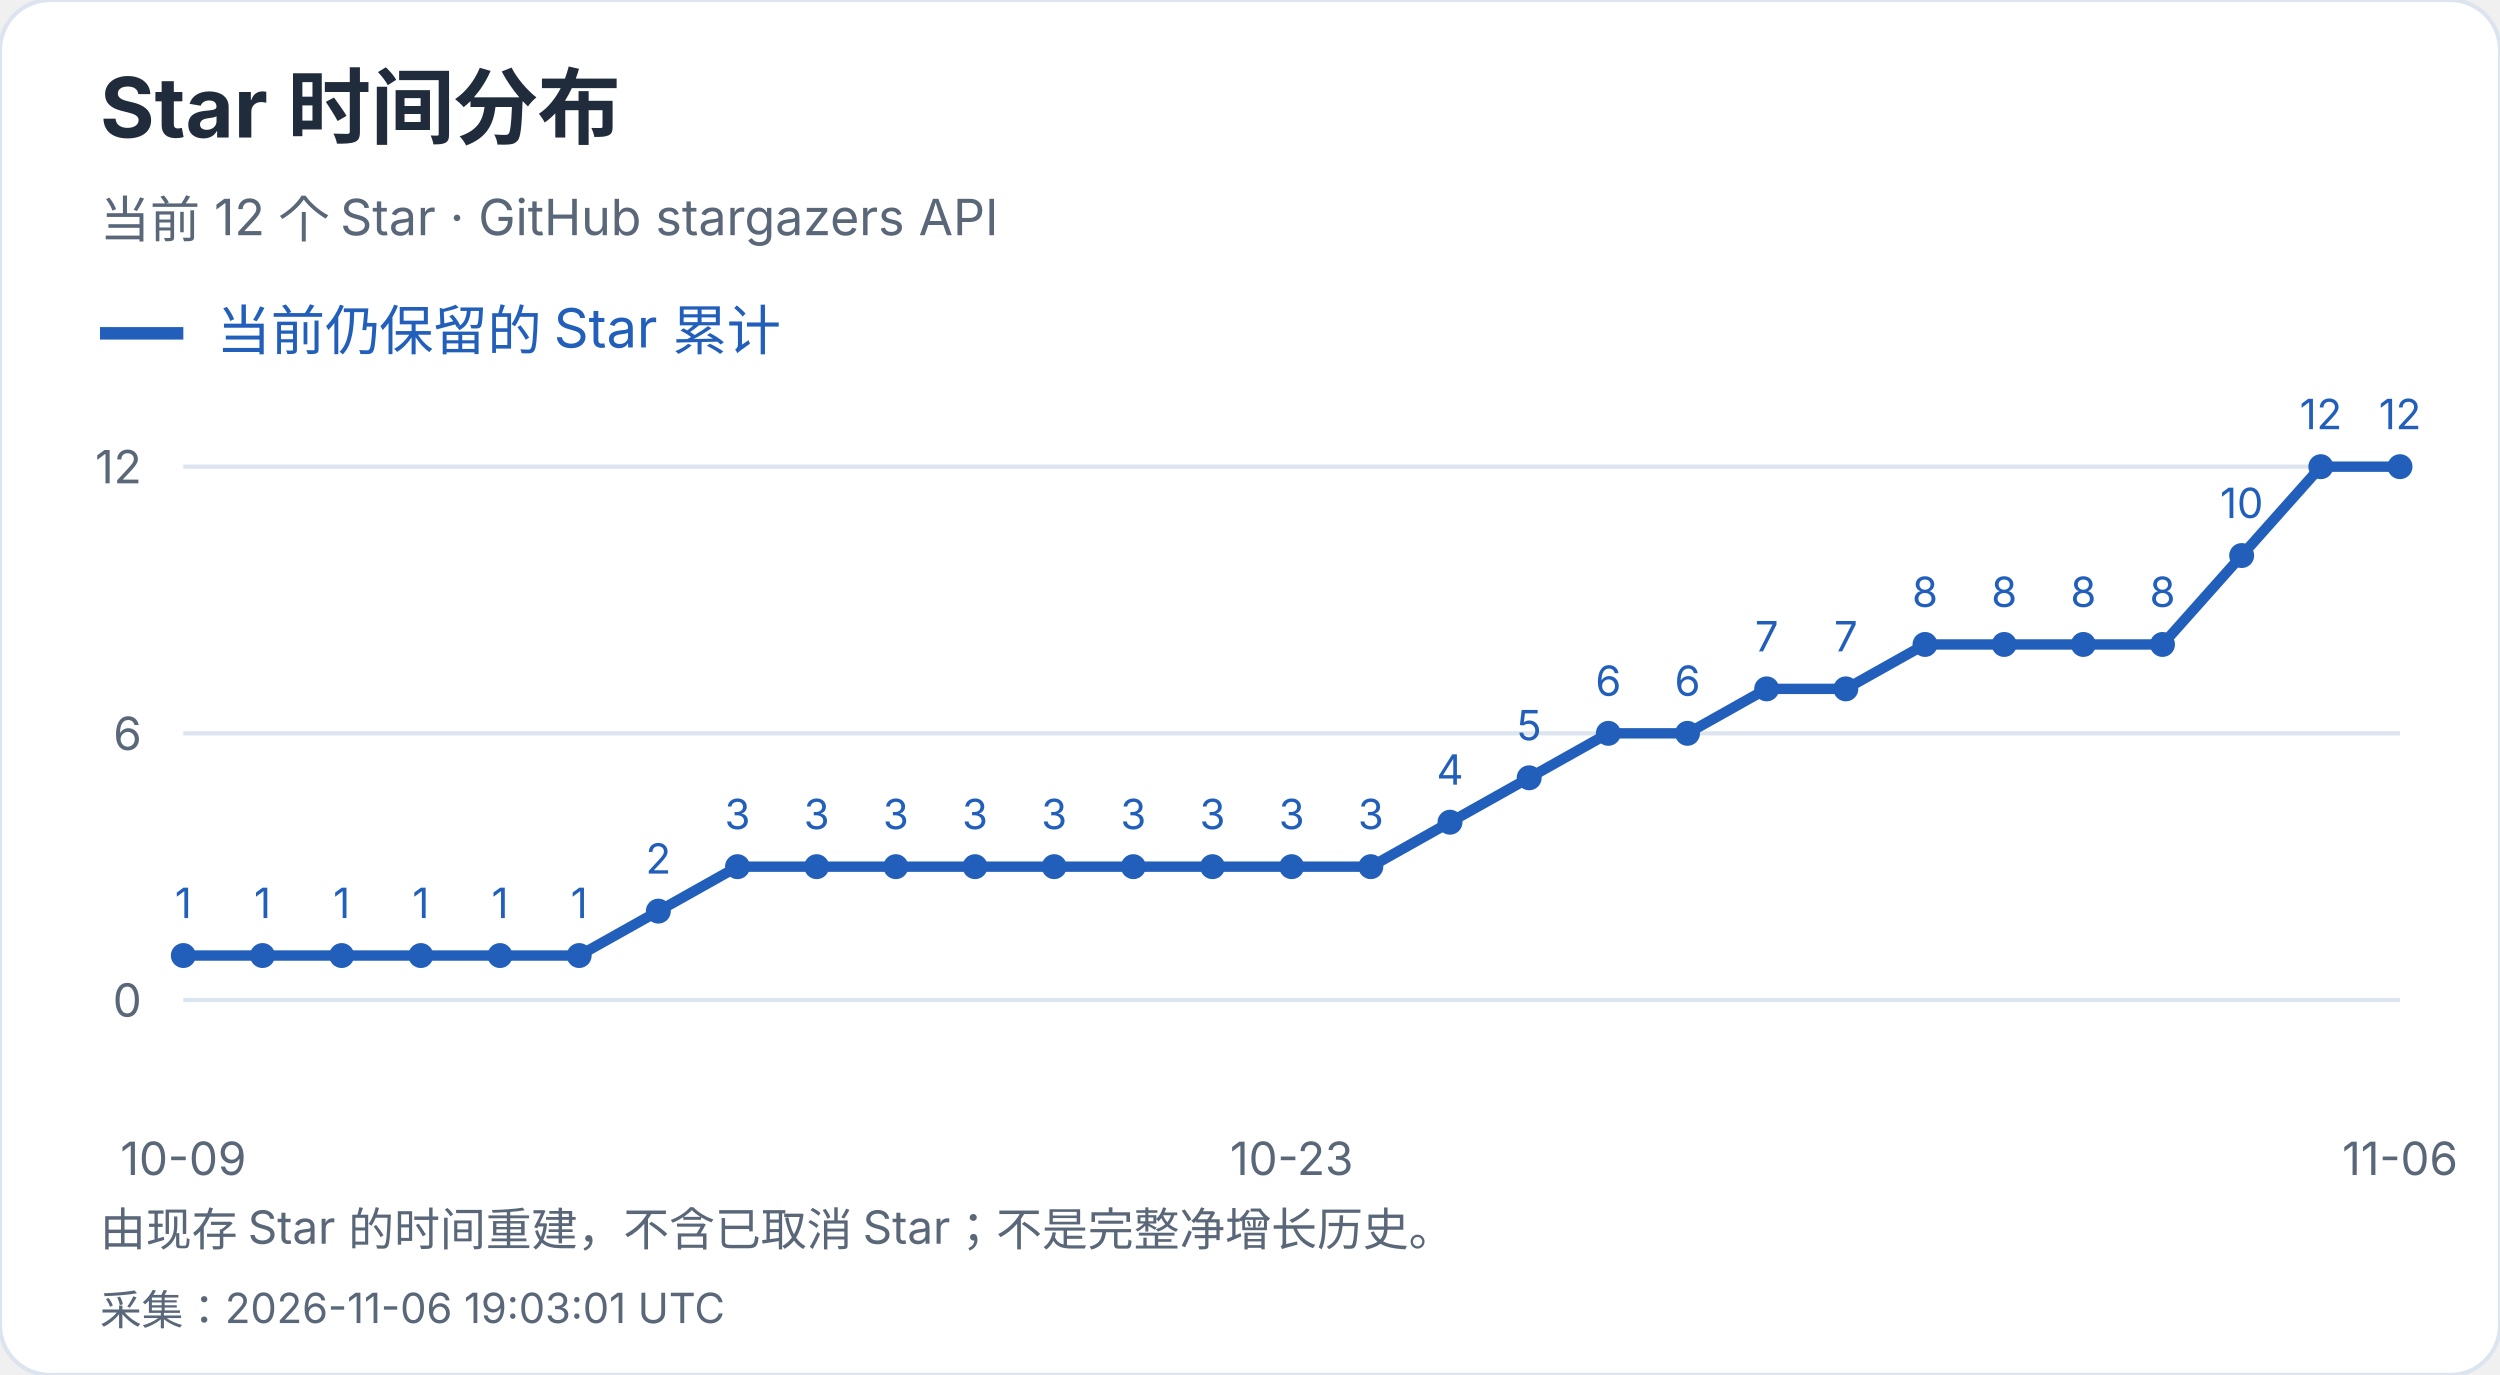
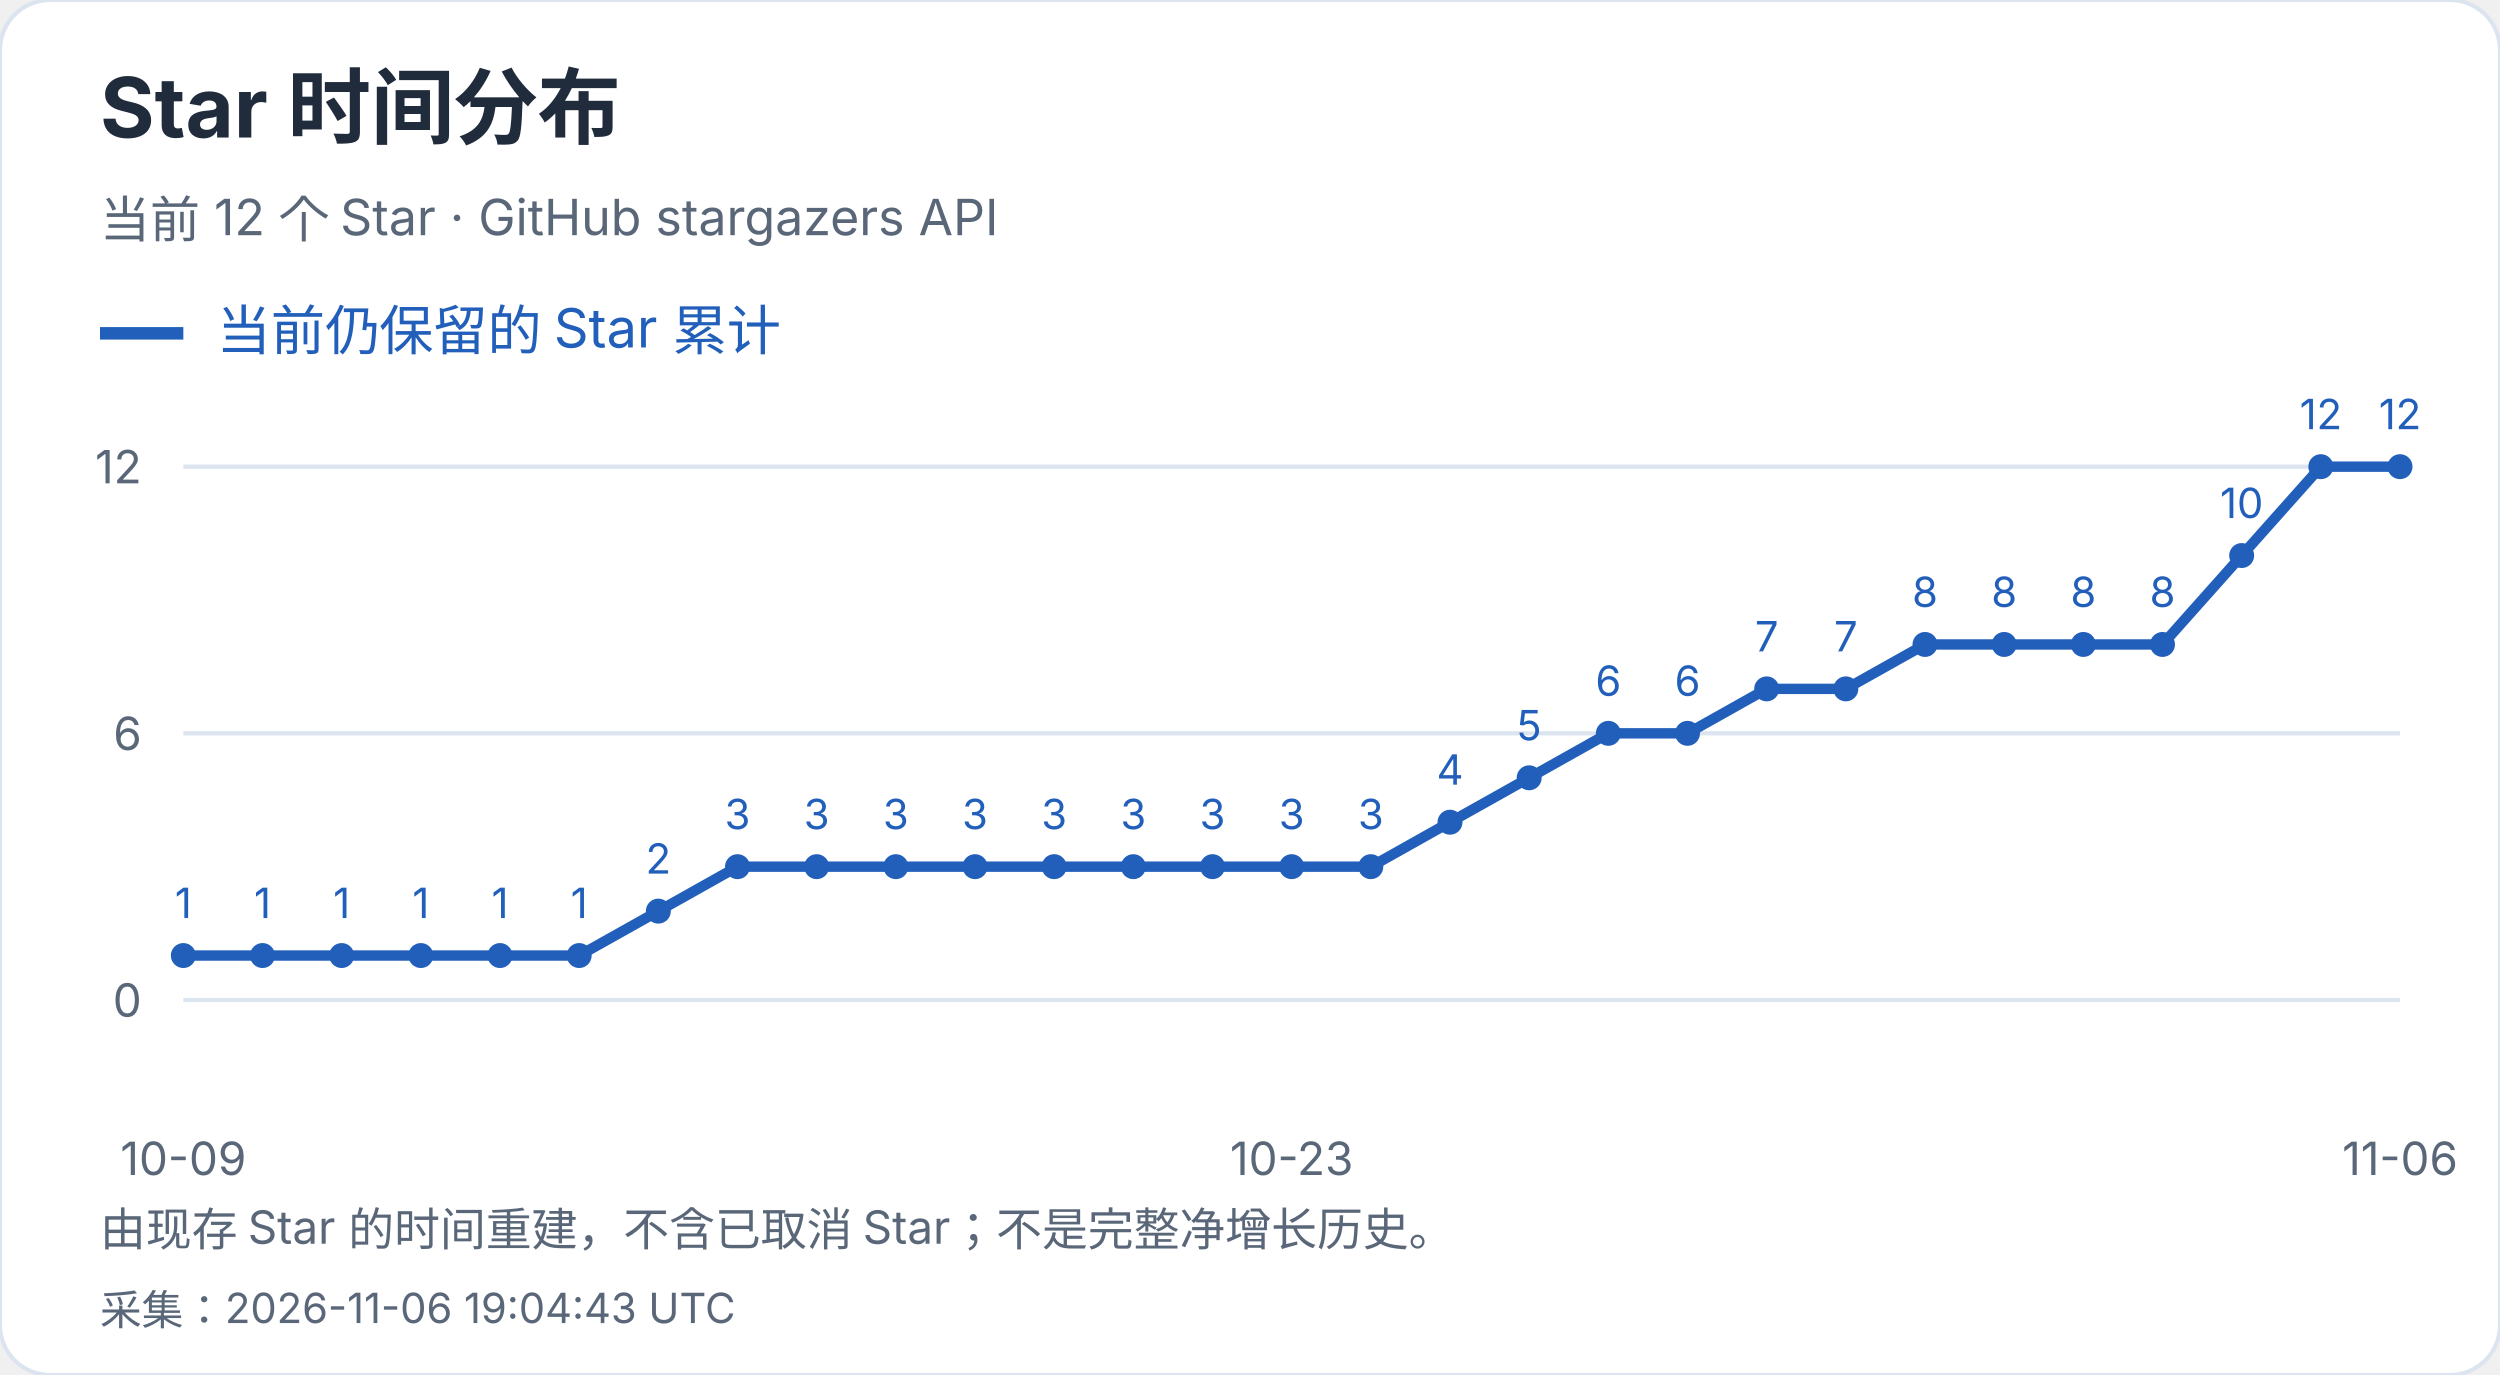
<svg xmlns="http://www.w3.org/2000/svg" width="600" height="330" viewBox="0 0 600 330" role="img" aria-label="Star 时间分布">
  <style>text{font-family:-apple-system,BlinkMacSystemFont,"Segoe UI","PingFang SC","Microsoft YaHei",sans-serif;font-variant-numeric:tabular-nums}</style>
  <rect width="600" height="330" rx="12" fill="white" stroke="#dce4ef" />
  <text x="24" y="33" font-size="20" fill="#202b3c" font-weight="650" text-anchor="start">Star 时间分布</text>
  <text x="24" y="57" font-size="12" fill="#596779" font-weight="400" text-anchor="start">当前 12 个 Star · GitHub stargazers API</text>
  <path d="M24 80h20" stroke="#215fbb" stroke-width="3" />
  <text x="52" y="84" font-size="13" fill="#215fbb" font-weight="400" text-anchor="start">当前仍保留的 Star 累计</text>
  <path d="M44 240.0H576" stroke="#dce4ef" />
  <text x="34" y="244.0" font-size="11" fill="#596779" font-weight="400" text-anchor="end">0</text>
  <path d="M44 176.0H576" stroke="#dce4ef" />
  <text x="34" y="180.0" font-size="11" fill="#596779" font-weight="400" text-anchor="end">6</text>
  <path d="M44 112.0H576" stroke="#dce4ef" />
  <text x="34" y="116.0" font-size="11" fill="#596779" font-weight="400" text-anchor="end">12</text>
  <circle cx="44.00" cy="229.33" r="3" fill="#215fbb" />
  <text x="44.0" y="220.33" font-size="10" fill="#215fbb" font-weight="400" text-anchor="middle">1</text>
  <circle cx="63.00" cy="229.33" r="3" fill="#215fbb" />
  <text x="63.0" y="220.33" font-size="10" fill="#215fbb" font-weight="400" text-anchor="middle">1</text>
  <circle cx="82.00" cy="229.33" r="3" fill="#215fbb" />
  <text x="82.0" y="220.33" font-size="10" fill="#215fbb" font-weight="400" text-anchor="middle">1</text>
  <circle cx="101.00" cy="229.33" r="3" fill="#215fbb" />
  <text x="101.0" y="220.33" font-size="10" fill="#215fbb" font-weight="400" text-anchor="middle">1</text>
  <circle cx="120.00" cy="229.33" r="3" fill="#215fbb" />
  <text x="120.0" y="220.33" font-size="10" fill="#215fbb" font-weight="400" text-anchor="middle">1</text>
  <circle cx="139.00" cy="229.33" r="3" fill="#215fbb" />
  <text x="139.0" y="220.33" font-size="10" fill="#215fbb" font-weight="400" text-anchor="middle">1</text>
  <circle cx="158.00" cy="218.67" r="3" fill="#215fbb" />
  <text x="158.0" y="209.67" font-size="10" fill="#215fbb" font-weight="400" text-anchor="middle">2</text>
  <circle cx="177.00" cy="208.00" r="3" fill="#215fbb" />
  <text x="177.0" y="199.0" font-size="10" fill="#215fbb" font-weight="400" text-anchor="middle">3</text>
  <circle cx="196.00" cy="208.00" r="3" fill="#215fbb" />
  <text x="196.0" y="199.0" font-size="10" fill="#215fbb" font-weight="400" text-anchor="middle">3</text>
  <circle cx="215.00" cy="208.00" r="3" fill="#215fbb" />
  <text x="215.0" y="199.0" font-size="10" fill="#215fbb" font-weight="400" text-anchor="middle">3</text>
  <circle cx="234.00" cy="208.00" r="3" fill="#215fbb" />
  <text x="234.0" y="199.0" font-size="10" fill="#215fbb" font-weight="400" text-anchor="middle">3</text>
  <circle cx="253.00" cy="208.00" r="3" fill="#215fbb" />
  <text x="253.0" y="199.0" font-size="10" fill="#215fbb" font-weight="400" text-anchor="middle">3</text>
  <circle cx="272.00" cy="208.00" r="3" fill="#215fbb" />
  <text x="272.0" y="199.0" font-size="10" fill="#215fbb" font-weight="400" text-anchor="middle">3</text>
  <circle cx="291.00" cy="208.00" r="3" fill="#215fbb" />
  <text x="291.0" y="199.0" font-size="10" fill="#215fbb" font-weight="400" text-anchor="middle">3</text>
  <circle cx="310.00" cy="208.00" r="3" fill="#215fbb" />
  <text x="310.0" y="199.0" font-size="10" fill="#215fbb" font-weight="400" text-anchor="middle">3</text>
  <circle cx="329.00" cy="208.00" r="3" fill="#215fbb" />
  <text x="329.0" y="199.0" font-size="10" fill="#215fbb" font-weight="400" text-anchor="middle">3</text>
  <circle cx="348.00" cy="197.33" r="3" fill="#215fbb" />
  <text x="348.0" y="188.33" font-size="10" fill="#215fbb" font-weight="400" text-anchor="middle">4</text>
  <circle cx="367.00" cy="186.67" r="3" fill="#215fbb" />
  <text x="367.0" y="177.67" font-size="10" fill="#215fbb" font-weight="400" text-anchor="middle">5</text>
  <circle cx="386.00" cy="176.00" r="3" fill="#215fbb" />
  <text x="386.0" y="167.0" font-size="10" fill="#215fbb" font-weight="400" text-anchor="middle">6</text>
  <circle cx="405.00" cy="176.00" r="3" fill="#215fbb" />
  <text x="405.0" y="167.0" font-size="10" fill="#215fbb" font-weight="400" text-anchor="middle">6</text>
  <circle cx="424.00" cy="165.33" r="3" fill="#215fbb" />
  <text x="424.0" y="156.33" font-size="10" fill="#215fbb" font-weight="400" text-anchor="middle">7</text>
  <circle cx="443.00" cy="165.33" r="3" fill="#215fbb" />
  <text x="443.0" y="156.33" font-size="10" fill="#215fbb" font-weight="400" text-anchor="middle">7</text>
  <circle cx="462.00" cy="154.67" r="3" fill="#215fbb" />
  <text x="462.0" y="145.67" font-size="10" fill="#215fbb" font-weight="400" text-anchor="middle">8</text>
  <circle cx="481.00" cy="154.67" r="3" fill="#215fbb" />
  <text x="481.0" y="145.67" font-size="10" fill="#215fbb" font-weight="400" text-anchor="middle">8</text>
  <circle cx="500.00" cy="154.67" r="3" fill="#215fbb" />
  <text x="500.0" y="145.67" font-size="10" fill="#215fbb" font-weight="400" text-anchor="middle">8</text>
  <circle cx="519.00" cy="154.67" r="3" fill="#215fbb" />
  <text x="519.0" y="145.67" font-size="10" fill="#215fbb" font-weight="400" text-anchor="middle">8</text>
  <circle cx="538.00" cy="133.33" r="3" fill="#215fbb" />
  <text x="538.0" y="124.33" font-size="10" fill="#215fbb" font-weight="400" text-anchor="middle">10</text>
  <circle cx="557.00" cy="112.00" r="3" fill="#215fbb" />
  <text x="557.0" y="103.0" font-size="10" fill="#215fbb" font-weight="400" text-anchor="middle">12</text>
  <circle cx="576.00" cy="112.00" r="3" fill="#215fbb" />
  <text x="576.0" y="103.0" font-size="10" fill="#215fbb" font-weight="400" text-anchor="middle">12</text>
  <polyline points="44.00,229.33 63.00,229.33 82.00,229.33 101.00,229.33 120.00,229.33 139.00,229.33 158.00,218.67 177.00,208.00 196.00,208.00 215.00,208.00 234.00,208.00 253.00,208.00 272.00,208.00 291.00,208.00 310.00,208.00 329.00,208.00 348.00,197.33 367.00,186.67 386.00,176.00 405.00,176.00 424.00,165.33 443.00,165.33 462.00,154.67 481.00,154.67 500.00,154.67 519.00,154.67 538.00,133.33 557.00,112.00 576.00,112.00" fill="none" stroke="#215fbb" stroke-width="2.5" />
  <text x="44.0" y="282" font-size="11" fill="#596779" font-weight="400" text-anchor="middle">10-09</text>
  <text x="310.0" y="282" font-size="11" fill="#596779" font-weight="400" text-anchor="middle">10-23</text>
  <text x="576.0" y="282" font-size="11" fill="#596779" font-weight="400" text-anchor="middle">11-06</text>
  <text x="24" y="299" font-size="11" fill="#596779" font-weight="400" text-anchor="start">由现存 Star 的时间重建，不含已取消 Star；不是完整净增长历史。</text>
-   <text x="24" y="318" font-size="10" fill="#596779" font-weight="400" text-anchor="start">采集：2026-11-06 19:03:01 UTC</text>
+   <text x="24" y="318" font-size="10" fill="#596779" font-weight="400" text-anchor="start">采集：2026-11-06 19:04:43 UTC</text>
</svg>
